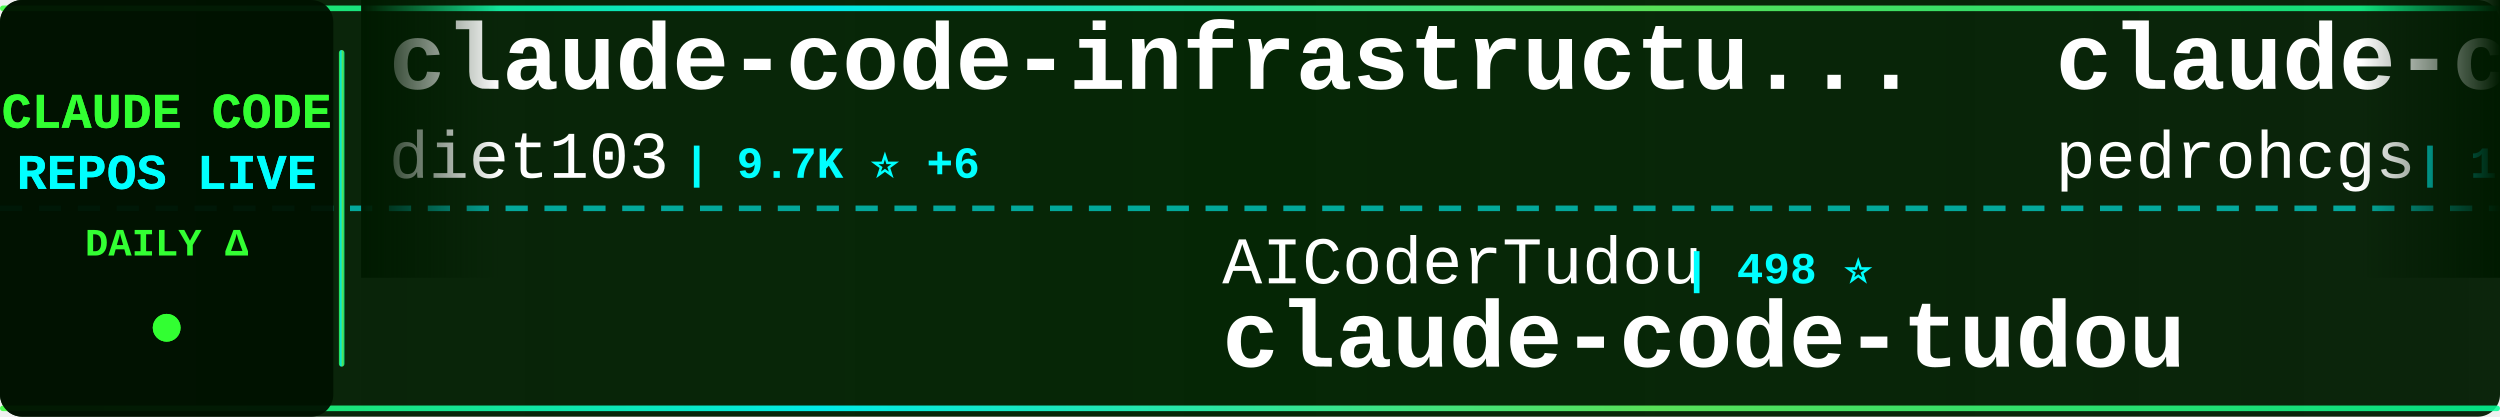
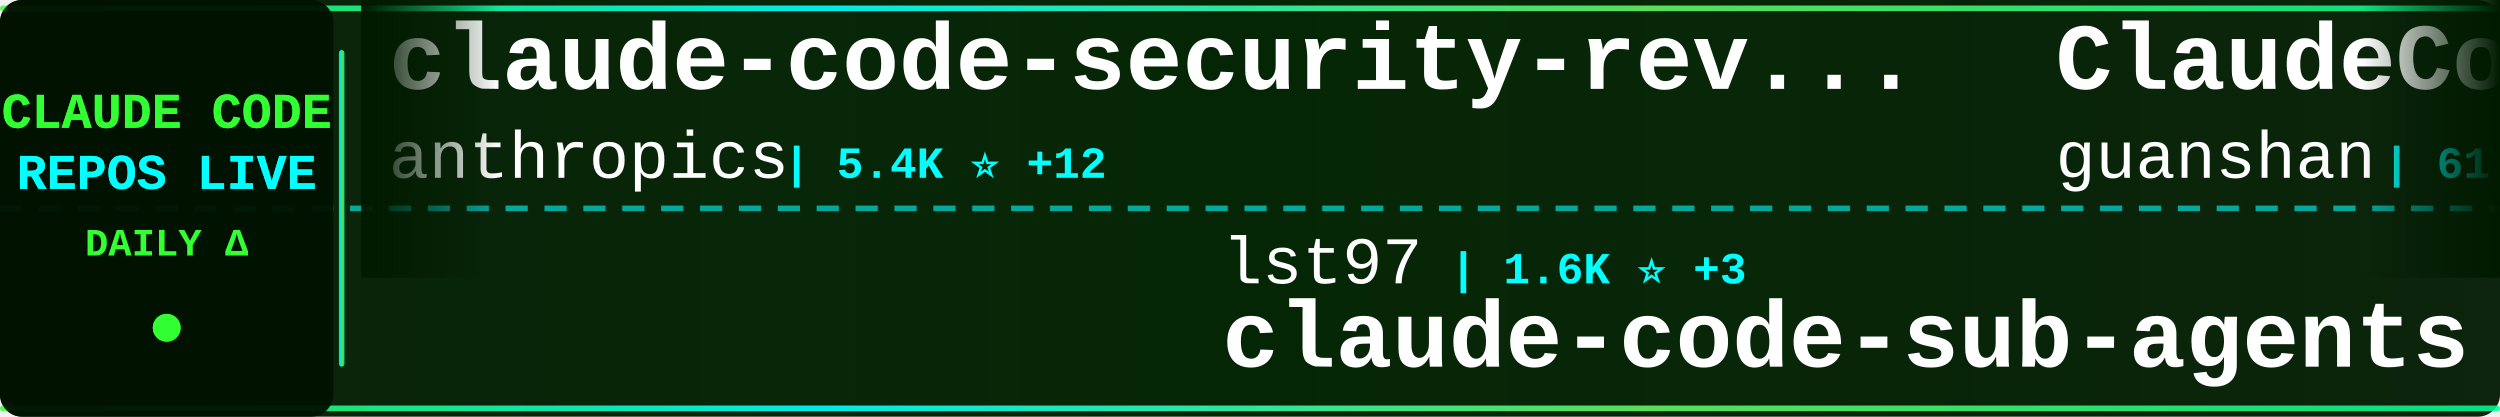
<svg xmlns="http://www.w3.org/2000/svg" width="900" height="150">
  <defs>
    <linearGradient id="tickerBg" x1="0%" y1="0%" x2="100%" y2="0%">
      <stop offset="0%" style="stop-color:#001a00;stop-opacity:0.95" />
      <stop offset="50%" style="stop-color:#002200;stop-opacity:0.98" />
      <stop offset="100%" style="stop-color:#001a00;stop-opacity:0.95" />
    </linearGradient>
    <linearGradient id="borderGrad" x1="0%" y1="0%" x2="100%" y2="0%">
      <stop offset="0%" style="stop-color:#33ff33;stop-opacity:0.85">
        <animate attributeName="stop-opacity" values="0.85;1;0.85" dur="2s" repeatCount="indefinite" />
      </stop>
      <stop offset="33%" style="stop-color:#00ffff;stop-opacity:0.9">
        <animate attributeName="stop-opacity" values="0.9;1;0.9" dur="2.2s" repeatCount="indefinite" />
      </stop>
      <stop offset="66%" style="stop-color:#66ff66;stop-opacity:0.85">
        <animate attributeName="stop-opacity" values="0.85;1;0.85" dur="1.8s" repeatCount="indefinite" />
      </stop>
      <stop offset="100%" style="stop-color:#00ff99;stop-opacity:0.85">
        <animate attributeName="stop-opacity" values="0.85;1;0.85" dur="2s" repeatCount="indefinite" />
      </stop>
    </linearGradient>
    <filter id="textGlow">
      <feGaussianBlur stdDeviation="0.1" result="coloredBlur" />
      <feMerge>
        <feMergeNode in="coloredBlur" />
        <feMergeNode in="SourceGraphic" />
      </feMerge>
    </filter>
    <filter id="metricGlow">
      <feGaussianBlur stdDeviation="0.2" result="coloredBlur" />
      <feMerge>
        <feMergeNode in="coloredBlur" />
        <feMergeNode in="SourceGraphic" />
      </feMerge>
    </filter>
    <linearGradient id="leftFade" x1="0%" y1="0%" x2="100%" y2="0%">
      <stop offset="0%" style="stop-color:#001a00;stop-opacity:1" />
      <stop offset="100%" style="stop-color:#001a00;stop-opacity:0" />
    </linearGradient>
    <linearGradient id="rightFade" x1="0%" y1="0%" x2="100%" y2="0%">
      <stop offset="0%" style="stop-color:#001a00;stop-opacity:0" />
      <stop offset="100%" style="stop-color:#001a00;stop-opacity:1" />
    </linearGradient>
  </defs>
  <rect width="900" height="150" fill="url(#tickerBg)" rx="8" />
  <rect x="0" y="2" width="900" height="2" fill="url(#borderGrad)" rx="1" />
  <rect x="0" y="146" width="900" height="2" fill="url(#borderGrad)" rx="1" />
  <line x1="0" y1="75" x2="900" y2="75" stroke="#00ffff" stroke-width="2" stroke-dasharray="8 6" opacity="0.6" />
  <rect x="0" y="0" width="120" height="150" fill="#001100" opacity="0.95" rx="8" />
  <text x="60" y="46" font-family="'Courier New', monospace" font-size="18" font-weight="bold" fill="#33ff33" text-anchor="middle" filter="url(#textGlow)">
    CLAUDE CODE
  </text>
  <text x="60" y="68" font-family="'Courier New', monospace" font-size="18" font-weight="bold" fill="#00ffff" text-anchor="middle" filter="url(#textGlow)">
    REPOS LIVE
  </text>
  <text x="60" y="92" font-family="'Courier New', monospace" font-size="14" font-weight="bold" fill="#33ff33" text-anchor="middle">
    DAILY Δ
  </text>
  <circle cx="60" cy="118" r="5" fill="#33ff33" filter="url(#metricGlow)">
    <animate attributeName="r" values="4;6;4" dur="1.5s" repeatCount="indefinite" />
    <animate attributeName="opacity" values="0.6;1;0.6" dur="1.5s" repeatCount="indefinite" />
  </circle>
  <rect x="122" y="18" width="2" height="114" fill="url(#borderGrad)" rx="1" />
  <clipPath id="tickerClip">
    <rect x="130" y="0" width="770" height="150" />
  </clipPath>
  <g clip-path="url(#tickerClip)">
    <g id="tickerItems">
      <animateTransform attributeName="transform" attributeType="XML" type="translate" from="0 0" to="-3000 0" dur="54s" repeatCount="indefinite" />
      <g transform="translate(0, 0)">
-         <text x="140" y="32" font-family="'Courier New', monospace" font-size="34" font-weight="bold" fill="#ffffff">claude-code-infrastructu...</text>
-         <text x="140" y="64" font-family="'Courier New', monospace" font-size="24" font-weight="normal" fill="#ffffff" opacity="1.0">diet103</text>
-         <text x="246" y="64" font-family="'Courier New', monospace" font-size="16" font-weight="bold" fill="#00ffff"> | 9.7K ⭐ +6</text>
+         <text x="140" y="32" font-family="'Courier New', monospace" font-size="34" font-weight="bold" fill="#ffffff">claude-code-security-rev...</text>
+         <text x="140" y="64" font-family="'Courier New', monospace" font-size="24" font-weight="normal" fill="#ffffff" opacity="1.0">anthropics</text>
+         <text x="282" y="64" font-family="'Courier New', monospace" font-size="16" font-weight="bold" fill="#00ffff"> | 5.4K ⭐ +12</text>
      </g>
      <g transform="translate(300, 0)">
-         <text x="140" y="102" font-family="'Courier New', monospace" font-size="24" font-weight="normal" fill="#ffffff" opacity="1.0">AICoderTudou</text>
-         <text x="306" y="102" font-family="'Courier New', monospace" font-size="16" font-weight="bold" fill="#00ffff"> | 498 ⭐</text>
-         <text x="140" y="132" font-family="'Courier New', monospace" font-size="34" font-weight="bold" fill="#ffffff">claude-code-tudou</text>
+         <text x="140" y="102" font-family="'Courier New', monospace" font-size="24" font-weight="normal" fill="#ffffff" opacity="1.0">lst97</text>
+         <text x="222" y="102" font-family="'Courier New', monospace" font-size="16" font-weight="bold" fill="#00ffff"> | 1.6K ⭐ +3</text>
+         <text x="140" y="132" font-family="'Courier New', monospace" font-size="34" font-weight="bold" fill="#ffffff">claude-code-sub-agents</text>
      </g>
      <g transform="translate(600, 0)">
-         <text x="140" y="32" font-family="'Courier New', monospace" font-size="34" font-weight="bold" fill="#ffffff">claude-code-my-workflow</text>
-         <text x="140" y="64" font-family="'Courier New', monospace" font-size="24" font-weight="normal" fill="#ffffff" opacity="1.0">pedrohcgs</text>
-         <text x="270" y="64" font-family="'Courier New', monospace" font-size="16" font-weight="bold" fill="#00ffff"> | 1.3K ⭐ +9</text>
+         <text x="140" y="32" font-family="'Courier New', monospace" font-size="34" font-weight="bold" fill="#ffffff">ClaudeCode</text>
+         <text x="140" y="64" font-family="'Courier New', monospace" font-size="24" font-weight="normal" fill="#ffffff" opacity="1.0">guanshan</text>
+         <text x="258" y="64" font-family="'Courier New', monospace" font-size="16" font-weight="bold" fill="#00ffff"> | 61 ⭐</text>
      </g>
      <g transform="translate(900, 0)">
-         <text x="140" y="102" font-family="'Courier New', monospace" font-size="24" font-weight="normal" fill="#ffffff" opacity="1.0">SeemSeam</text>
-         <text x="258" y="102" font-family="'Courier New', monospace" font-size="16" font-weight="bold" fill="#00ffff"> | 3.1K ⭐ +7</text>
-         <text x="140" y="132" font-family="'Courier New', monospace" font-size="34" font-weight="bold" fill="#ffffff">claude_codex_bridge</text>
+         <text x="140" y="102" font-family="'Courier New', monospace" font-size="24" font-weight="normal" fill="#ffffff" opacity="1.0">Alishahryar1</text>
+         <text x="306" y="102" font-family="'Courier New', monospace" font-size="16" font-weight="bold" fill="#00ffff"> | 37.3K ⭐ +167</text>
+         <text x="140" y="132" font-family="'Courier New', monospace" font-size="34" font-weight="bold" fill="#ffffff">free-claude-code</text>
      </g>
      <g transform="translate(1200, 0)">
+         <text x="140" y="32" font-family="'Courier New', monospace" font-size="34" font-weight="bold" fill="#ffffff">Auto-claude-code-researc...</text>
+         <text x="140" y="64" font-family="'Courier New', monospace" font-size="24" font-weight="normal" fill="#ffffff" opacity="1.0">wanshuiyin</text>
+         <text x="282" y="64" font-family="'Courier New', monospace" font-size="16" font-weight="bold" fill="#00ffff"> | 12.7K ⭐ +29</text>
+       </g>
+       <g transform="translate(1500, 0)">
+         <text x="140" y="102" font-family="'Courier New', monospace" font-size="24" font-weight="normal" fill="#ffffff" opacity="1.0">anthropics</text>
+         <text x="282" y="102" font-family="'Courier New', monospace" font-size="16" font-weight="bold" fill="#00ffff"> | 8.2K ⭐ +14</text>
+         <text x="140" y="132" font-family="'Courier New', monospace" font-size="34" font-weight="bold" fill="#ffffff">claude-code-action</text>
+       </g>
+       <g transform="translate(1800, 0)">
+         <text x="140" y="32" font-family="'Courier New', monospace" font-size="34" font-weight="bold" fill="#ffffff">claude-code-best-practic...</text>
+         <text x="140" y="64" font-family="'Courier New', monospace" font-size="24" font-weight="normal" fill="#ffffff" opacity="1.0">shanraisshan</text>
+         <text x="306" y="64" font-family="'Courier New', monospace" font-size="16" font-weight="bold" fill="#00ffff"> | 61.3K ⭐ +197</text>
+       </g>
+       <g transform="translate(2100, 0)">
+         <text x="140" y="102" font-family="'Courier New', monospace" font-size="24" font-weight="normal" fill="#ffffff" opacity="1.0">pengchengneo</text>
+         <text x="306" y="102" font-family="'Courier New', monospace" font-size="16" font-weight="bold" fill="#00ffff"> | 1.6K ⭐ +2</text>
+         <text x="140" y="132" font-family="'Courier New', monospace" font-size="34" font-weight="bold" fill="#ffffff">Claude-Code</text>
+       </g>
+       <g transform="translate(2400, 0)">
+         <text x="140" y="32" font-family="'Courier New', monospace" font-size="34" font-weight="bold" fill="#ffffff">claude-code-local</text>
+         <text x="140" y="64" font-family="'Courier New', monospace" font-size="24" font-weight="normal" fill="#ffffff" opacity="1.0">nicedreamzapp</text>
+         <text x="318" y="64" font-family="'Courier New', monospace" font-size="16" font-weight="bold" fill="#00ffff"> | 2.9K ⭐ +14</text>
+       </g>
+       <g transform="translate(2700, 0)">
+         <text x="140" y="102" font-family="'Courier New', monospace" font-size="24" font-weight="normal" fill="#ffffff" opacity="1.0">router-for-me</text>
+         <text x="318" y="102" font-family="'Courier New', monospace" font-size="16" font-weight="bold" fill="#00ffff"> | 38.6K ⭐ +103</text>
+         <text x="140" y="132" font-family="'Courier New', monospace" font-size="34" font-weight="bold" fill="#ffffff">CLIProxyAPI</text>
+       </g>
+       <g transform="translate(3000, 0)">
        <text x="140" y="32" font-family="'Courier New', monospace" font-size="34" font-weight="bold" fill="#ffffff">claude-code-security-rev...</text>
        <text x="140" y="64" font-family="'Courier New', monospace" font-size="24" font-weight="normal" fill="#ffffff" opacity="1.0">anthropics</text>
-         <text x="282" y="64" font-family="'Courier New', monospace" font-size="16" font-weight="bold" fill="#00ffff"> | 5.4K ⭐ +10</text>
-       </g>
-       <g transform="translate(1500, 0)">
-         <text x="140" y="102" font-family="'Courier New', monospace" font-size="24" font-weight="normal" fill="#ffffff" opacity="1.0">OrcaWhisper</text>
-         <text x="294" y="102" font-family="'Courier New', monospace" font-size="16" font-weight="bold" fill="#00ffff"> | 79 ⭐</text>
-         <text x="140" y="132" font-family="'Courier New', monospace" font-size="34" font-weight="bold" fill="#ffffff">Claude-Code</text>
-       </g>
-       <g transform="translate(1800, 0)">
-         <text x="140" y="32" font-family="'Courier New', monospace" font-size="34" font-weight="bold" fill="#ffffff">sc-claude-code-files</text>
-         <text x="140" y="64" font-family="'Courier New', monospace" font-size="24" font-weight="normal" fill="#ffffff" opacity="1.0">https-deeplearning-ai</text>
-         <text x="414" y="64" font-family="'Courier New', monospace" font-size="16" font-weight="bold" fill="#00ffff"> | 534 ⭐</text>
-       </g>
-       <g transform="translate(2100, 0)">
-         <text x="140" y="102" font-family="'Courier New', monospace" font-size="24" font-weight="normal" fill="#ffffff" opacity="1.0">Hyper66666</text>
-         <text x="282" y="102" font-family="'Courier New', monospace" font-size="16" font-weight="bold" fill="#00ffff"> | 216 ⭐</text>
-         <text x="140" y="132" font-family="'Courier New', monospace" font-size="34" font-weight="bold" fill="#ffffff">claude-code-sourcemap</text>
-       </g>
-       <g transform="translate(2400, 0)">
-         <text x="140" y="32" font-family="'Courier New', monospace" font-size="34" font-weight="bold" fill="#ffffff">claude-code-templates</text>
-         <text x="140" y="64" font-family="'Courier New', monospace" font-size="24" font-weight="normal" fill="#ffffff" opacity="1.0">davila7</text>
-         <text x="246" y="64" font-family="'Courier New', monospace" font-size="16" font-weight="bold" fill="#00ffff"> | 28.3K ⭐ +18</text>
-       </g>
-       <g transform="translate(2700, 0)">
-         <text x="140" y="102" font-family="'Courier New', monospace" font-size="24" font-weight="normal" fill="#ffffff" opacity="1.0">Windy3f3f3f3f</text>
-         <text x="318" y="102" font-family="'Courier New', monospace" font-size="16" font-weight="bold" fill="#00ffff"> | 2.7K ⭐ +8</text>
-         <text x="140" y="132" font-family="'Courier New', monospace" font-size="34" font-weight="bold" fill="#ffffff">how-claude-code-works</text>
-       </g>
-       <g transform="translate(3000, 0)">
-         <text x="140" y="32" font-family="'Courier New', monospace" font-size="34" font-weight="bold" fill="#ffffff">claude-code-infrastructu...</text>
-         <text x="140" y="64" font-family="'Courier New', monospace" font-size="24" font-weight="normal" fill="#ffffff" opacity="1.0">diet103</text>
-         <text x="246" y="64" font-family="'Courier New', monospace" font-size="16" font-weight="bold" fill="#00ffff"> | 9.7K ⭐ +6</text>
+         <text x="282" y="64" font-family="'Courier New', monospace" font-size="16" font-weight="bold" fill="#00ffff"> | 5.4K ⭐ +12</text>
      </g>
      <g transform="translate(3300, 0)">
-         <text x="140" y="102" font-family="'Courier New', monospace" font-size="24" font-weight="normal" fill="#ffffff" opacity="1.0">AICoderTudou</text>
-         <text x="306" y="102" font-family="'Courier New', monospace" font-size="16" font-weight="bold" fill="#00ffff"> | 498 ⭐</text>
-         <text x="140" y="132" font-family="'Courier New', monospace" font-size="34" font-weight="bold" fill="#ffffff">claude-code-tudou</text>
+         <text x="140" y="102" font-family="'Courier New', monospace" font-size="24" font-weight="normal" fill="#ffffff" opacity="1.0">lst97</text>
+         <text x="222" y="102" font-family="'Courier New', monospace" font-size="16" font-weight="bold" fill="#00ffff"> | 1.6K ⭐ +3</text>
+         <text x="140" y="132" font-family="'Courier New', monospace" font-size="34" font-weight="bold" fill="#ffffff">claude-code-sub-agents</text>
      </g>
      <g transform="translate(3600, 0)">
-         <text x="140" y="32" font-family="'Courier New', monospace" font-size="34" font-weight="bold" fill="#ffffff">claude-code-my-workflow</text>
-         <text x="140" y="64" font-family="'Courier New', monospace" font-size="24" font-weight="normal" fill="#ffffff" opacity="1.0">pedrohcgs</text>
-         <text x="270" y="64" font-family="'Courier New', monospace" font-size="16" font-weight="bold" fill="#00ffff"> | 1.3K ⭐ +9</text>
+         <text x="140" y="32" font-family="'Courier New', monospace" font-size="34" font-weight="bold" fill="#ffffff">ClaudeCode</text>
+         <text x="140" y="64" font-family="'Courier New', monospace" font-size="24" font-weight="normal" fill="#ffffff" opacity="1.0">guanshan</text>
+         <text x="258" y="64" font-family="'Courier New', monospace" font-size="16" font-weight="bold" fill="#00ffff"> | 61 ⭐</text>
      </g>
      <g transform="translate(3900, 0)">
-         <text x="140" y="102" font-family="'Courier New', monospace" font-size="24" font-weight="normal" fill="#ffffff" opacity="1.0">SeemSeam</text>
-         <text x="258" y="102" font-family="'Courier New', monospace" font-size="16" font-weight="bold" fill="#00ffff"> | 3.1K ⭐ +7</text>
-         <text x="140" y="132" font-family="'Courier New', monospace" font-size="34" font-weight="bold" fill="#ffffff">claude_codex_bridge</text>
+         <text x="140" y="102" font-family="'Courier New', monospace" font-size="24" font-weight="normal" fill="#ffffff" opacity="1.0">Alishahryar1</text>
+         <text x="306" y="102" font-family="'Courier New', monospace" font-size="16" font-weight="bold" fill="#00ffff"> | 37.3K ⭐ +167</text>
+         <text x="140" y="132" font-family="'Courier New', monospace" font-size="34" font-weight="bold" fill="#ffffff">free-claude-code</text>
      </g>
    </g>
  </g>
  <rect x="130" y="0" width="50" height="100" fill="url(#leftFade)" />
  <rect x="850" y="0" width="50" height="100" fill="url(#rightFade)" />
</svg>
